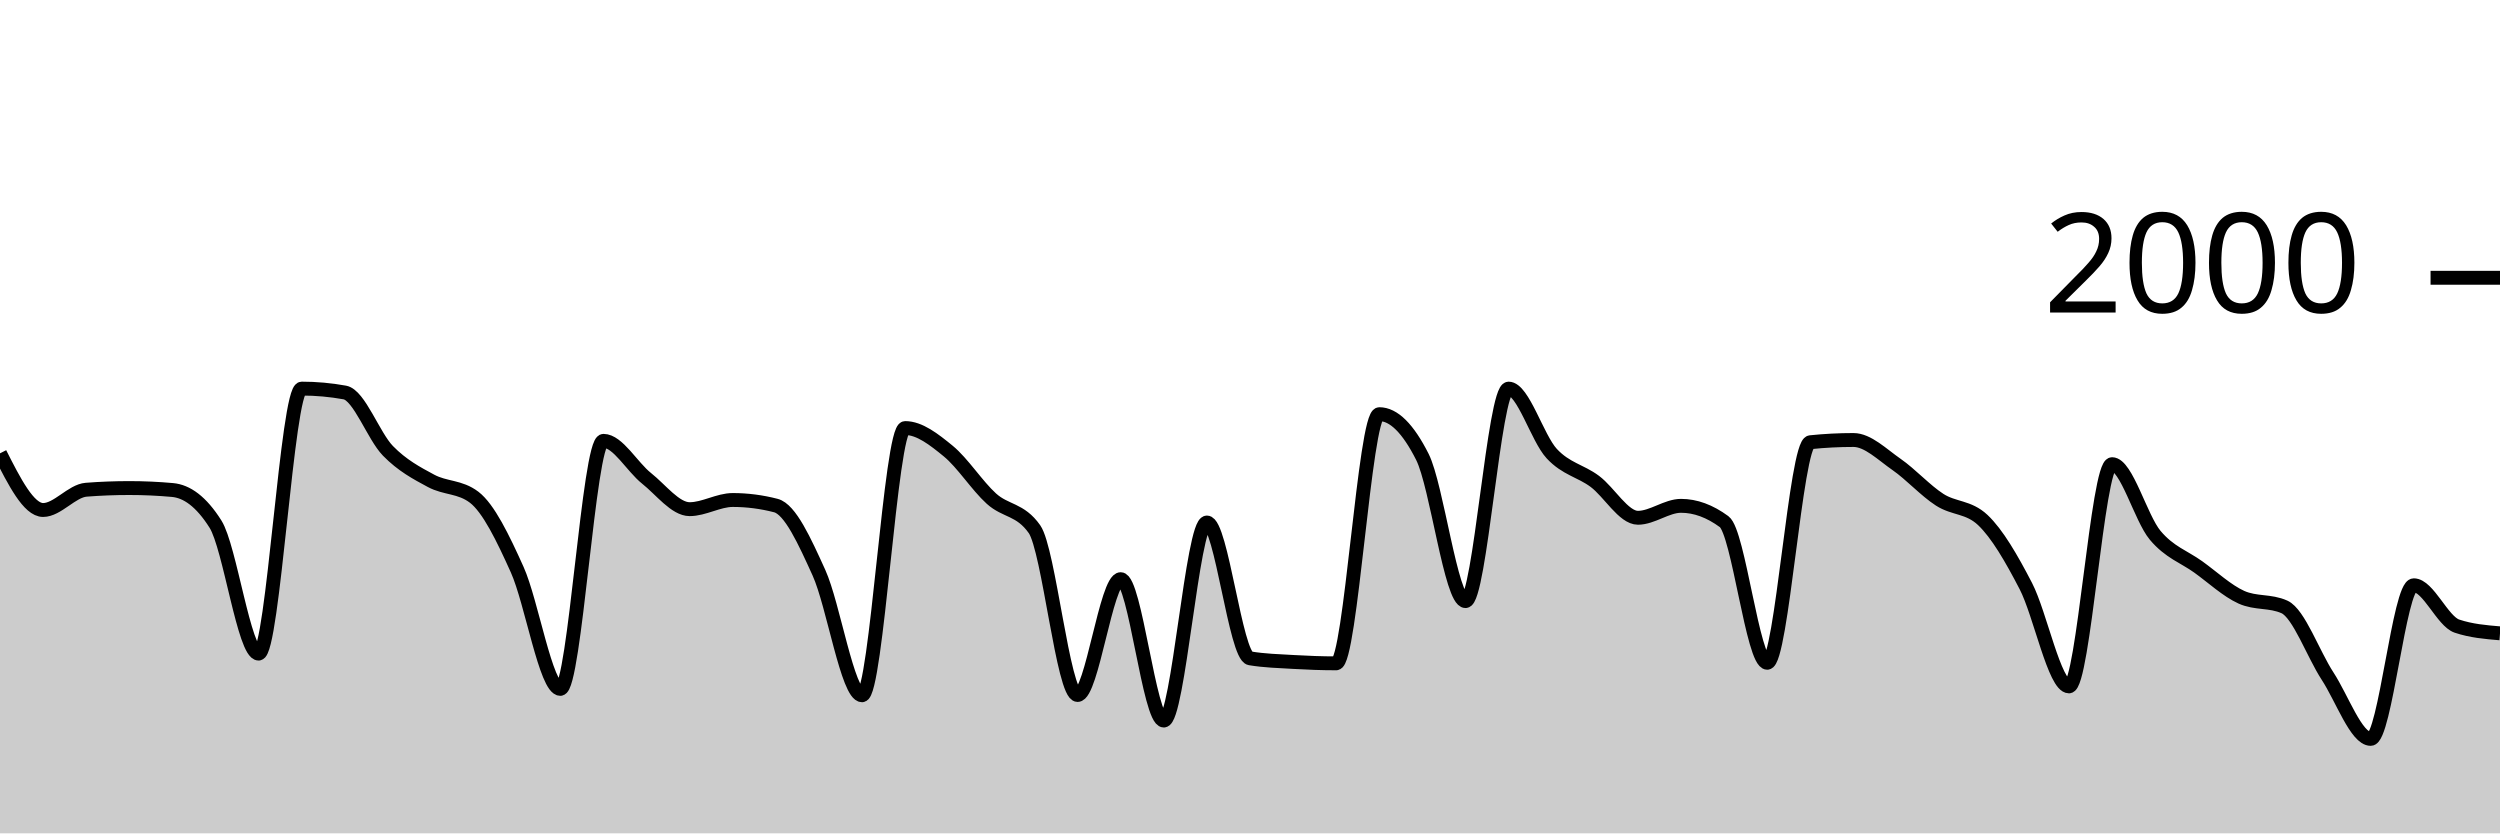
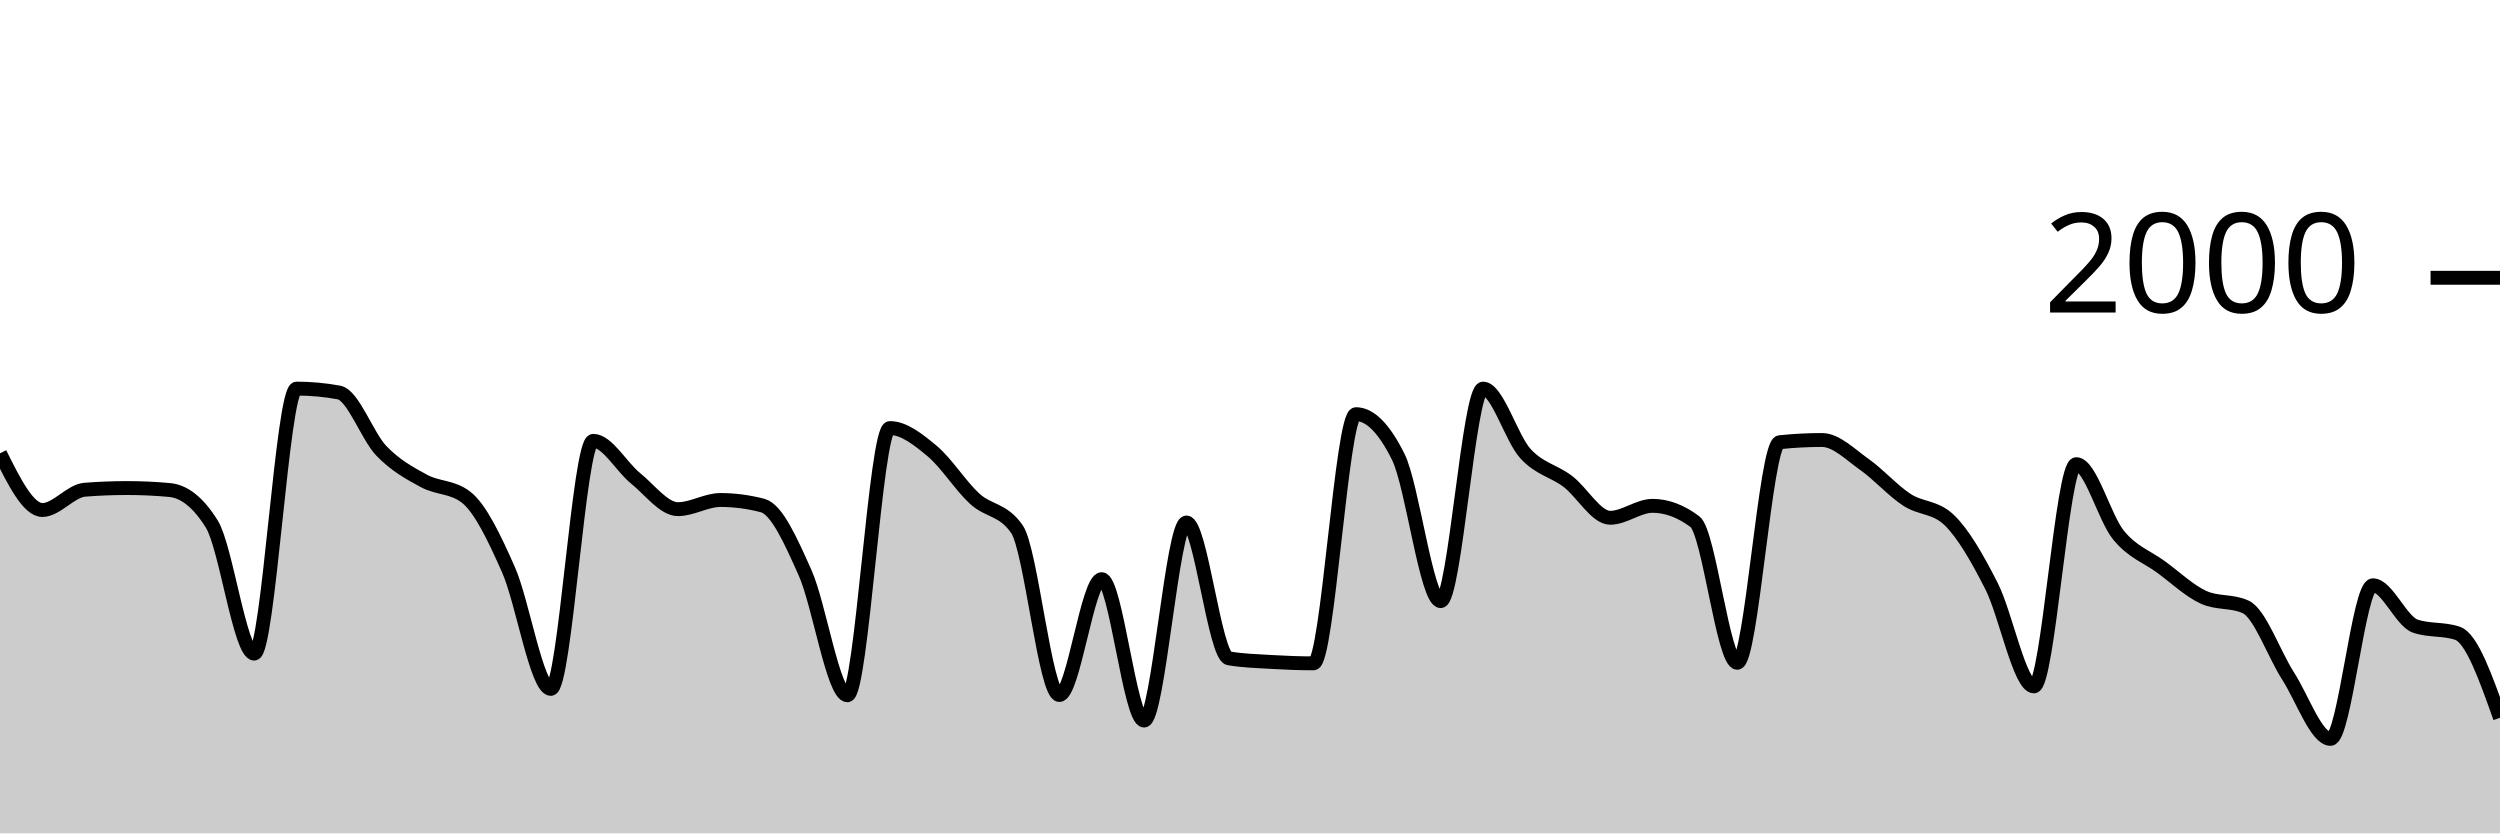
<svg xmlns="http://www.w3.org/2000/svg" viewBox="0 0 180 60">
  <g transform="translate(0,20)">
-     <path class="area" fill="rgba(0, 0, 0, 0.2)" d="M0,12.64C1.034,14.68,2.069,16.72,3.103,16.72C4.138,16.72,5.172,15.34,6.207,15.26C7.241,15.18,8.276,15.14,9.31,15.14C10.345,15.14,11.379,15.187,12.414,15.28C13.448,15.373,14.483,16.1,15.517,17.74C16.552,19.38,17.586,27.06,18.621,27.06C19.655,27.06,20.69,7.98,21.724,7.98C22.759,7.98,23.793,8.073,24.828,8.26C25.862,8.447,26.897,11.4,27.931,12.46C28.966,13.52,30,14.063,31.034,14.62C32.069,15.177,33.103,15.013,34.138,15.8C35.172,16.587,36.207,18.72,37.241,21.02C38.276,23.32,39.31,29.6,40.345,29.6C41.379,29.6,42.414,11.74,43.448,11.74C44.483,11.74,45.517,13.62,46.552,14.44C47.586,15.26,48.621,16.66,49.655,16.66C50.69,16.66,51.724,16,52.759,16C53.793,16,54.828,16.133,55.862,16.4C56.897,16.667,57.931,18.963,58.966,21.24C60,23.517,61.034,30.06,62.069,30.06C63.103,30.06,64.138,10.82,65.172,10.82C66.207,10.82,67.241,11.633,68.276,12.48C69.31,13.327,70.345,14.963,71.379,15.9C72.414,16.837,73.448,16.633,74.483,18.1C75.517,19.567,76.552,30.04,77.586,30.04C78.621,30.04,79.655,21.7,80.69,21.7C81.724,21.7,82.759,31.88,83.793,31.88C84.828,31.88,85.862,17.62,86.897,17.62C87.931,17.62,88.966,27.227,90,27.4C91.034,27.573,92.069,27.6,93.103,27.66C94.138,27.72,95.172,27.76,96.207,27.76C97.241,27.76,98.276,9.82,99.31,9.82C100.345,9.82,101.379,10.847,102.414,12.9C103.448,14.953,104.483,23.28,105.517,23.28C106.552,23.28,107.586,7.98,108.621,7.98C109.655,7.98,110.69,11.547,111.724,12.66C112.759,13.773,113.793,13.89,114.828,14.66C115.862,15.43,116.897,17.28,117.931,17.28C118.966,17.28,120,16.42,121.034,16.42C122.069,16.42,123.103,16.8,124.138,17.56C125.172,18.32,126.207,27.72,127.241,27.72C128.276,27.72,129.31,11.947,130.345,11.84C131.379,11.733,132.414,11.68,133.448,11.68C134.483,11.68,135.517,12.723,136.552,13.44C137.586,14.157,138.621,15.313,139.655,15.98C140.69,16.647,141.724,16.467,142.759,17.44C143.793,18.413,144.828,20.203,145.862,22.2C146.897,24.197,147.931,29.42,148.966,29.42C150,29.42,151.034,13.42,152.069,13.42C153.103,13.42,154.138,17.307,155.172,18.54C156.207,19.773,157.241,20.077,158.276,20.82C159.31,21.563,160.345,22.533,161.379,23C162.414,23.467,163.448,23.233,164.483,23.7C165.517,24.167,166.552,27.097,167.586,28.68C168.621,30.263,169.655,33.2,170.69,33.2C171.724,33.2,172.759,22.14,173.793,22.14C174.828,22.14,175.862,24.733,176.897,25.08C177.931,25.427,178.966,25.513,180,25.6L180,40C178.966,40,177.931,40,176.897,40C175.862,40,174.828,40,173.793,40C172.759,40,171.724,40,170.69,40C169.655,40,168.621,40,167.586,40C166.552,40,165.517,40,164.483,40C163.448,40,162.414,40,161.379,40C160.345,40,159.31,40,158.276,40C157.241,40,156.207,40,155.172,40C154.138,40,153.103,40,152.069,40C151.034,40,150,40,148.966,40C147.931,40,146.897,40,145.862,40C144.828,40,143.793,40,142.759,40C141.724,40,140.69,40,139.655,40C138.621,40,137.586,40,136.552,40C135.517,40,134.483,40,133.448,40C132.414,40,131.379,40,130.345,40C129.31,40,128.276,40,127.241,40C126.207,40,125.172,40,124.138,40C123.103,40,122.069,40,121.034,40C120,40,118.966,40,117.931,40C116.897,40,115.862,40,114.828,40C113.793,40,112.759,40,111.724,40C110.69,40,109.655,40,108.621,40C107.586,40,106.552,40,105.517,40C104.483,40,103.448,40,102.414,40C101.379,40,100.345,40,99.31,40C98.276,40,97.241,40,96.207,40C95.172,40,94.138,40,93.103,40C92.069,40,91.034,40,90,40C88.966,40,87.931,40,86.897,40C85.862,40,84.828,40,83.793,40C82.759,40,81.724,40,80.69,40C79.655,40,78.621,40,77.586,40C76.552,40,75.517,40,74.483,40C73.448,40,72.414,40,71.379,40C70.345,40,69.31,40,68.276,40C67.241,40,66.207,40,65.172,40C64.138,40,63.103,40,62.069,40C61.034,40,60,40,58.966,40C57.931,40,56.897,40,55.862,40C54.828,40,53.793,40,52.759,40C51.724,40,50.69,40,49.655,40C48.621,40,47.586,40,46.552,40C45.517,40,44.483,40,43.448,40C42.414,40,41.379,40,40.345,40C39.31,40,38.276,40,37.241,40C36.207,40,35.172,40,34.138,40C33.103,40,32.069,40,31.034,40C30,40,28.966,40,27.931,40C26.897,40,25.862,40,24.828,40C23.793,40,22.759,40,21.724,40C20.69,40,19.655,40,18.621,40C17.586,40,16.552,40,15.517,40C14.483,40,13.448,40,12.414,40C11.379,40,10.345,40,9.31,40C8.276,40,7.241,40,6.207,40C5.172,40,4.138,40,3.103,40C2.069,40,1.034,40,0,40Z" />
-     <path class="line" stroke="black" fill="none" d="M0,12.64C1.034,14.68,2.069,16.72,3.103,16.72C4.138,16.72,5.172,15.34,6.207,15.26C7.241,15.18,8.276,15.14,9.31,15.14C10.345,15.14,11.379,15.187,12.414,15.28C13.448,15.373,14.483,16.1,15.517,17.74C16.552,19.38,17.586,27.06,18.621,27.06C19.655,27.06,20.69,7.98,21.724,7.98C22.759,7.98,23.793,8.073,24.828,8.26C25.862,8.447,26.897,11.4,27.931,12.46C28.966,13.52,30,14.063,31.034,14.62C32.069,15.177,33.103,15.013,34.138,15.8C35.172,16.587,36.207,18.72,37.241,21.02C38.276,23.32,39.31,29.6,40.345,29.6C41.379,29.6,42.414,11.74,43.448,11.74C44.483,11.74,45.517,13.62,46.552,14.44C47.586,15.26,48.621,16.66,49.655,16.66C50.69,16.66,51.724,16,52.759,16C53.793,16,54.828,16.133,55.862,16.4C56.897,16.667,57.931,18.963,58.966,21.24C60,23.517,61.034,30.06,62.069,30.06C63.103,30.06,64.138,10.82,65.172,10.82C66.207,10.82,67.241,11.633,68.276,12.48C69.31,13.327,70.345,14.963,71.379,15.9C72.414,16.837,73.448,16.633,74.483,18.1C75.517,19.567,76.552,30.04,77.586,30.04C78.621,30.04,79.655,21.7,80.69,21.7C81.724,21.7,82.759,31.88,83.793,31.88C84.828,31.88,85.862,17.62,86.897,17.62C87.931,17.62,88.966,27.227,90,27.4C91.034,27.573,92.069,27.6,93.103,27.66C94.138,27.72,95.172,27.76,96.207,27.76C97.241,27.76,98.276,9.82,99.31,9.82C100.345,9.82,101.379,10.847,102.414,12.9C103.448,14.953,104.483,23.28,105.517,23.28C106.552,23.28,107.586,7.98,108.621,7.98C109.655,7.98,110.69,11.547,111.724,12.66C112.759,13.773,113.793,13.89,114.828,14.66C115.862,15.43,116.897,17.28,117.931,17.28C118.966,17.28,120,16.42,121.034,16.42C122.069,16.42,123.103,16.8,124.138,17.56C125.172,18.32,126.207,27.72,127.241,27.72C128.276,27.72,129.31,11.947,130.345,11.84C131.379,11.733,132.414,11.68,133.448,11.68C134.483,11.68,135.517,12.723,136.552,13.44C137.586,14.157,138.621,15.313,139.655,15.98C140.69,16.647,141.724,16.467,142.759,17.44C143.793,18.413,144.828,20.203,145.862,22.2C146.897,24.197,147.931,29.42,148.966,29.42C150,29.42,151.034,13.42,152.069,13.42C153.103,13.42,154.138,17.307,155.172,18.54C156.207,19.773,157.241,20.077,158.276,20.82C159.31,21.563,160.345,22.533,161.379,23C162.414,23.467,163.448,23.233,164.483,23.7C165.517,24.167,166.552,27.097,167.586,28.68C168.621,30.263,169.655,33.2,170.69,33.2C171.724,33.2,172.759,22.14,173.793,22.14C174.828,22.14,175.862,24.733,176.897,25.08C177.931,25.427,178.966,25.513,180,25.6" />
+     <path class="area" fill="rgba(0, 0, 0, 0.2)" d="M0,12.64C1.017,14.68,2.034,16.72,3.051,16.72C4.068,16.72,5.085,15.34,6.102,15.26C7.119,15.18,8.136,15.14,9.153,15.14C10.169,15.14,11.186,15.187,12.203,15.28C13.22,15.373,14.237,16.1,15.254,17.74C16.271,19.38,17.288,27.06,18.305,27.06C19.322,27.06,20.339,7.98,21.356,7.98C22.373,7.98,23.39,8.073,24.407,8.26C25.424,8.447,26.441,11.4,27.458,12.46C28.475,13.52,29.492,14.063,30.508,14.62C31.525,15.177,32.542,15.013,33.559,15.8C34.576,16.587,35.593,18.72,36.61,21.02C37.627,23.32,38.644,29.6,39.661,29.6C40.678,29.6,41.695,11.74,42.712,11.74C43.729,11.74,44.746,13.62,45.763,14.44C46.78,15.26,47.797,16.66,48.814,16.66C49.831,16.66,50.847,16,51.864,16C52.881,16,53.898,16.133,54.915,16.4C55.932,16.667,56.949,18.963,57.966,21.24C58.983,23.517,60,30.06,61.017,30.06C62.034,30.06,63.051,10.82,64.068,10.82C65.085,10.82,66.102,11.633,67.119,12.48C68.136,13.327,69.153,14.963,70.169,15.9C71.186,16.837,72.203,16.633,73.22,18.1C74.237,19.567,75.254,30.04,76.271,30.04C77.288,30.04,78.305,21.7,79.322,21.7C80.339,21.7,81.356,31.88,82.373,31.88C83.39,31.88,84.407,17.62,85.424,17.62C86.441,17.62,87.458,27.227,88.475,27.4C89.492,27.573,90.508,27.6,91.525,27.66C92.542,27.72,93.559,27.76,94.576,27.76C95.593,27.76,96.61,9.82,97.627,9.82C98.644,9.82,99.661,10.847,100.678,12.9C101.695,14.953,102.712,23.28,103.729,23.28C104.746,23.28,105.763,7.98,106.78,7.98C107.797,7.98,108.814,11.547,109.831,12.66C110.847,13.773,111.864,13.89,112.881,14.66C113.898,15.43,114.915,17.28,115.932,17.28C116.949,17.28,117.966,16.42,118.983,16.42C120,16.42,121.017,16.8,122.034,17.56C123.051,18.32,124.068,27.72,125.085,27.72C126.102,27.72,127.119,11.947,128.136,11.84C129.153,11.733,130.169,11.68,131.186,11.68C132.203,11.68,133.22,12.723,134.237,13.44C135.254,14.157,136.271,15.313,137.288,15.98C138.305,16.647,139.322,16.467,140.339,17.44C141.356,18.413,142.373,20.203,143.39,22.2C144.407,24.197,145.424,29.42,146.441,29.42C147.458,29.42,148.475,13.42,149.492,13.42C150.508,13.42,151.525,17.307,152.542,18.54C153.559,19.773,154.576,20.077,155.593,20.82C156.61,21.563,157.627,22.533,158.644,23C159.661,23.467,160.678,23.233,161.695,23.7C162.712,24.167,163.729,27.097,164.746,28.68C165.763,30.263,166.78,33.2,167.797,33.2C168.814,33.2,169.831,22.14,170.847,22.14C171.864,22.14,172.881,24.733,173.898,25.08C174.915,25.427,175.932,25.253,176.949,25.6C177.966,25.947,178.983,28.813,180,31.68L180,40C178.983,40,177.966,40,176.949,40C175.932,40,174.915,40,173.898,40C172.881,40,171.864,40,170.847,40C169.831,40,168.814,40,167.797,40C166.78,40,165.763,40,164.746,40C163.729,40,162.712,40,161.695,40C160.678,40,159.661,40,158.644,40C157.627,40,156.61,40,155.593,40C154.576,40,153.559,40,152.542,40C151.525,40,150.508,40,149.492,40C148.475,40,147.458,40,146.441,40C145.424,40,144.407,40,143.39,40C142.373,40,141.356,40,140.339,40C139.322,40,138.305,40,137.288,40C136.271,40,135.254,40,134.237,40C133.22,40,132.203,40,131.186,40C130.169,40,129.153,40,128.136,40C127.119,40,126.102,40,125.085,40C124.068,40,123.051,40,122.034,40C121.017,40,120,40,118.983,40C117.966,40,116.949,40,115.932,40C114.915,40,113.898,40,112.881,40C111.864,40,110.847,40,109.831,40C108.814,40,107.797,40,106.78,40C105.763,40,104.746,40,103.729,40C102.712,40,101.695,40,100.678,40C99.661,40,98.644,40,97.627,40C96.61,40,95.593,40,94.576,40C93.559,40,92.542,40,91.525,40C90.508,40,89.492,40,88.475,40C87.458,40,86.441,40,85.424,40C84.407,40,83.39,40,82.373,40C81.356,40,80.339,40,79.322,40C78.305,40,77.288,40,76.271,40C75.254,40,74.237,40,73.22,40C72.203,40,71.186,40,70.169,40C69.153,40,68.136,40,67.119,40C66.102,40,65.085,40,64.068,40C63.051,40,62.034,40,61.017,40C60,40,58.983,40,57.966,40C56.949,40,55.932,40,54.915,40C53.898,40,52.881,40,51.864,40C50.847,40,49.831,40,48.814,40C47.797,40,46.78,40,45.763,40C44.746,40,43.729,40,42.712,40C41.695,40,40.678,40,39.661,40C38.644,40,37.627,40,36.61,40C35.593,40,34.576,40,33.559,40C32.542,40,31.525,40,30.508,40C29.492,40,28.475,40,27.458,40C26.441,40,25.424,40,24.407,40C23.39,40,22.373,40,21.356,40C20.339,40,19.322,40,18.305,40C17.288,40,16.271,40,15.254,40C14.237,40,13.22,40,12.203,40C11.186,40,10.169,40,9.153,40C8.136,40,7.119,40,6.102,40C5.085,40,4.068,40,3.051,40C2.034,40,1.017,40,0,40Z" />
+     <path class="line" stroke="black" fill="none" d="M0,12.64C1.017,14.68,2.034,16.72,3.051,16.72C4.068,16.72,5.085,15.34,6.102,15.26C7.119,15.18,8.136,15.14,9.153,15.14C10.169,15.14,11.186,15.187,12.203,15.28C13.22,15.373,14.237,16.1,15.254,17.74C16.271,19.38,17.288,27.06,18.305,27.06C19.322,27.06,20.339,7.98,21.356,7.98C22.373,7.98,23.39,8.073,24.407,8.26C25.424,8.447,26.441,11.4,27.458,12.46C28.475,13.52,29.492,14.063,30.508,14.62C31.525,15.177,32.542,15.013,33.559,15.8C34.576,16.587,35.593,18.72,36.61,21.02C37.627,23.32,38.644,29.6,39.661,29.6C40.678,29.6,41.695,11.74,42.712,11.74C43.729,11.74,44.746,13.62,45.763,14.44C46.78,15.26,47.797,16.66,48.814,16.66C49.831,16.66,50.847,16,51.864,16C52.881,16,53.898,16.133,54.915,16.4C55.932,16.667,56.949,18.963,57.966,21.24C58.983,23.517,60,30.06,61.017,30.06C62.034,30.06,63.051,10.82,64.068,10.82C65.085,10.82,66.102,11.633,67.119,12.48C68.136,13.327,69.153,14.963,70.169,15.9C71.186,16.837,72.203,16.633,73.22,18.1C74.237,19.567,75.254,30.04,76.271,30.04C77.288,30.04,78.305,21.7,79.322,21.7C80.339,21.7,81.356,31.88,82.373,31.88C83.39,31.88,84.407,17.62,85.424,17.62C86.441,17.62,87.458,27.227,88.475,27.4C89.492,27.573,90.508,27.6,91.525,27.66C92.542,27.72,93.559,27.76,94.576,27.76C95.593,27.76,96.61,9.82,97.627,9.82C98.644,9.82,99.661,10.847,100.678,12.9C101.695,14.953,102.712,23.28,103.729,23.28C104.746,23.28,105.763,7.98,106.78,7.98C107.797,7.98,108.814,11.547,109.831,12.66C110.847,13.773,111.864,13.89,112.881,14.66C113.898,15.43,114.915,17.28,115.932,17.28C116.949,17.28,117.966,16.42,118.983,16.42C120,16.42,121.017,16.8,122.034,17.56C123.051,18.32,124.068,27.72,125.085,27.72C126.102,27.72,127.119,11.947,128.136,11.84C129.153,11.733,130.169,11.68,131.186,11.68C132.203,11.68,133.22,12.723,134.237,13.44C135.254,14.157,136.271,15.313,137.288,15.98C138.305,16.647,139.322,16.467,140.339,17.44C141.356,18.413,142.373,20.203,143.39,22.2C144.407,24.197,145.424,29.42,146.441,29.42C147.458,29.42,148.475,13.42,149.492,13.42C150.508,13.42,151.525,17.307,152.542,18.54C153.559,19.773,154.576,20.077,155.593,20.82C156.61,21.563,157.627,22.533,158.644,23C159.661,23.467,160.678,23.233,161.695,23.7C162.712,24.167,163.729,27.097,164.746,28.68C165.763,30.263,166.78,33.2,167.797,33.2C168.814,33.2,169.831,22.14,170.847,22.14C171.864,22.14,172.881,24.733,173.898,25.08C174.915,25.427,175.932,25.253,176.949,25.6C177.966,25.947,178.983,28.813,180,31.68" />
    <path class="axis-ceiling" stroke-width="1" stroke="black" fill="none" d="M175,0L180,0" />
    <text class="axis-ceiling-label" font-family="sans-serif" text-anchor="end" font-size="10px" x="170" y="2.5">2000</text>
  </g>
</svg>
